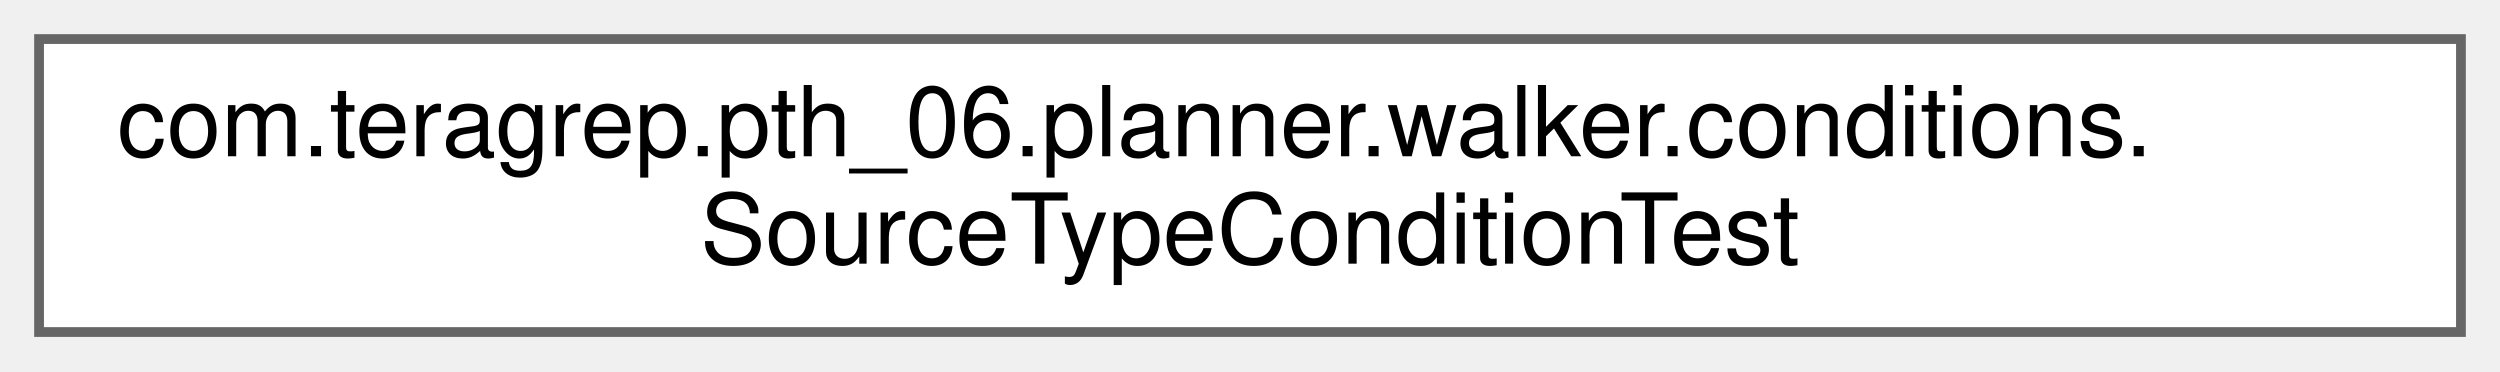
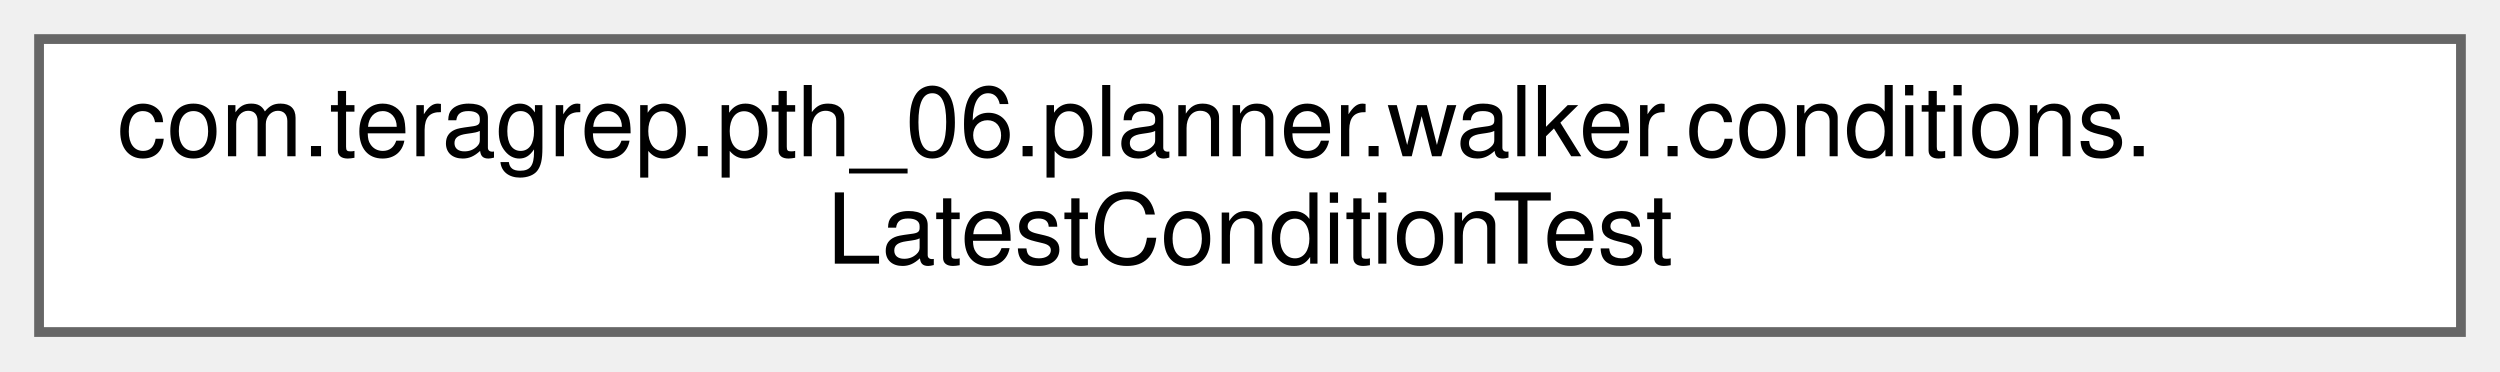
<svg xmlns="http://www.w3.org/2000/svg" xmlns:xlink="http://www.w3.org/1999/xlink" width="256pt" height="38pt" viewBox="0.00 0.00 256.00 38.00">
  <g id="graph0" class="graph" transform="scale(1 1) rotate(0) translate(4 34)">
    <g id="Node000000" class="node">
      <g id="a_Node000000">
-         <a xlink:href="classcom_1_1teragrep_1_1pth__06_1_1planner_1_1walker_1_1conditions_1_1SourceTypeConditionTest.html" target="_top" xlink:title="Comparing Condition equality using toString() since jooq Condition uses just toString() to check for ...">
+         <a xlink:href="classcom_1_1teragrep_1_1pth__06_1_1planner_1_1walker_1_1conditions_1_1LatestConditionTest.html" target="_top" xlink:title="Comparing Condition equality using toString() since jooq Condition uses just toString() to check for ...">
          <polygon fill="white" stroke="#666666" points="248,-30 0,-30 0,0 248,0 248,-30" />
          <text text-anchor="start" x="8" y="-18" font-family="Helvetica,sans-Serif" font-size="10.00">com.teragrep.pth_06.planner.walker.conditions.</text>
-           <text text-anchor="middle" x="124" y="-7" font-family="Helvetica,sans-Serif" font-size="10.00">SourceTypeConditionTest</text>
+           <text text-anchor="middle" x="124" y="-7" font-family="Helvetica,sans-Serif" font-size="10.00">LatestConditionTest</text>
        </a>
      </g>
    </g>
  </g>
</svg>
